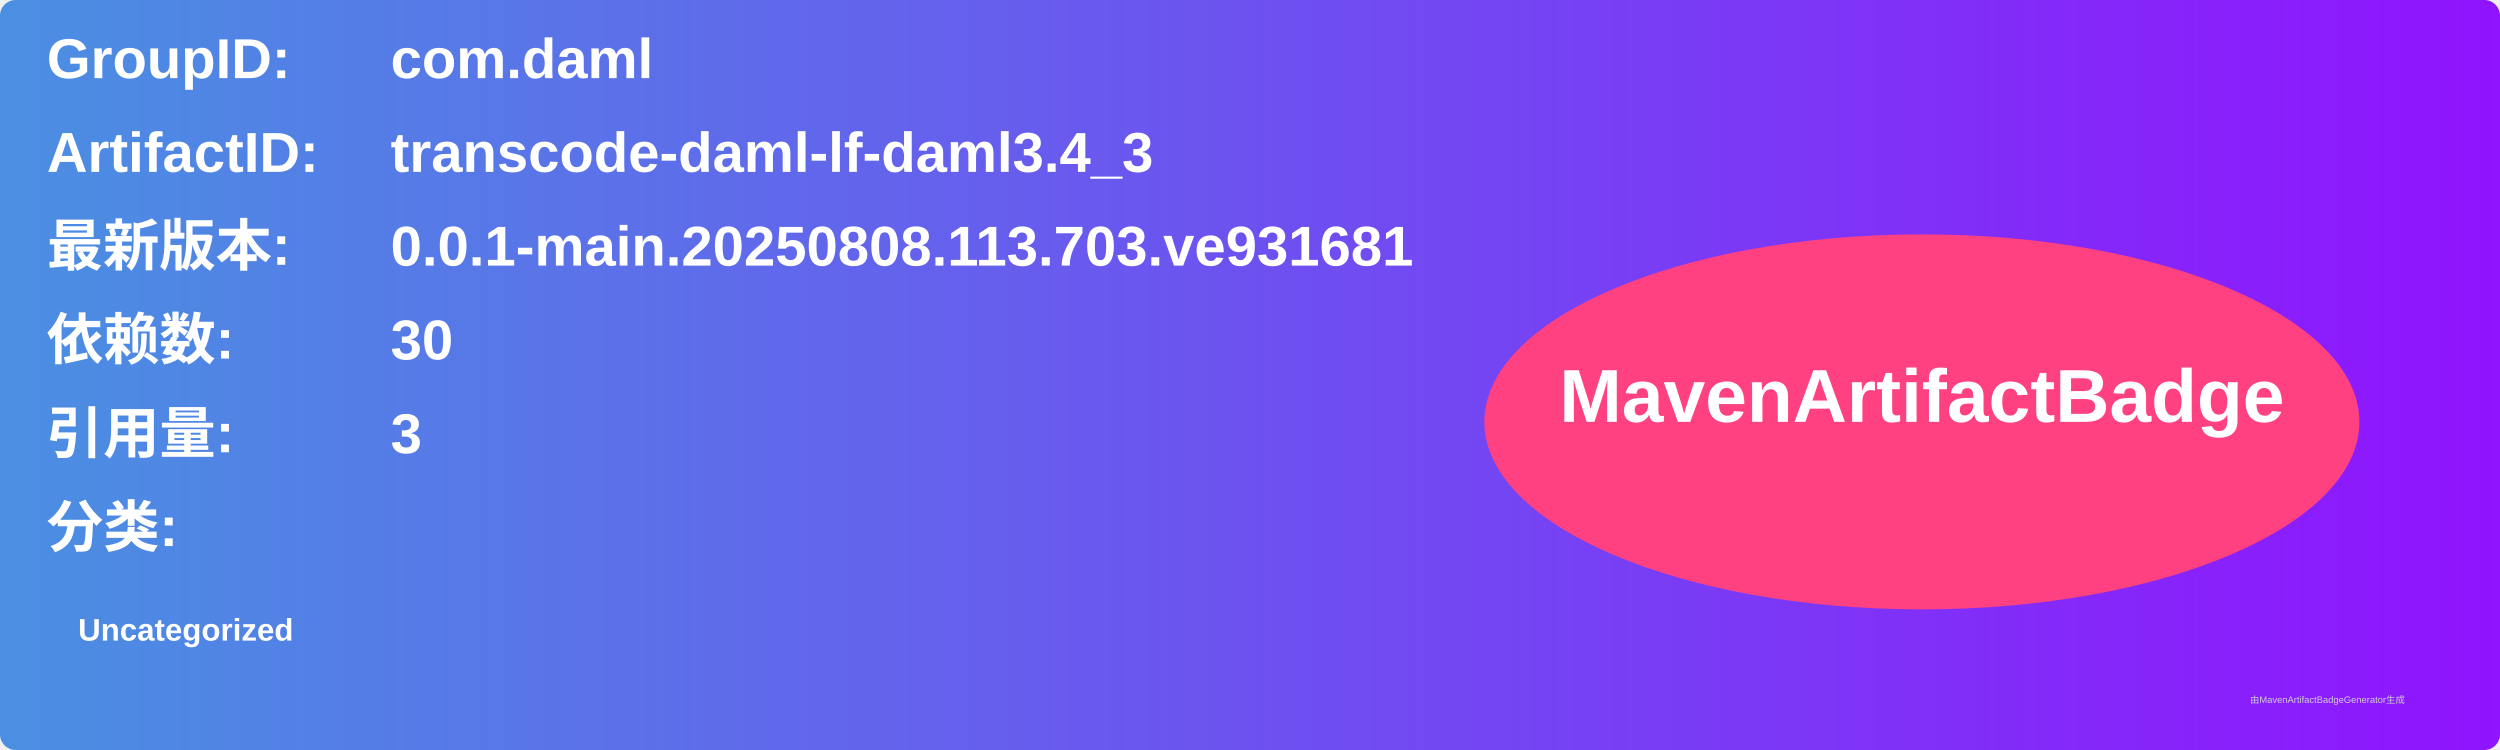
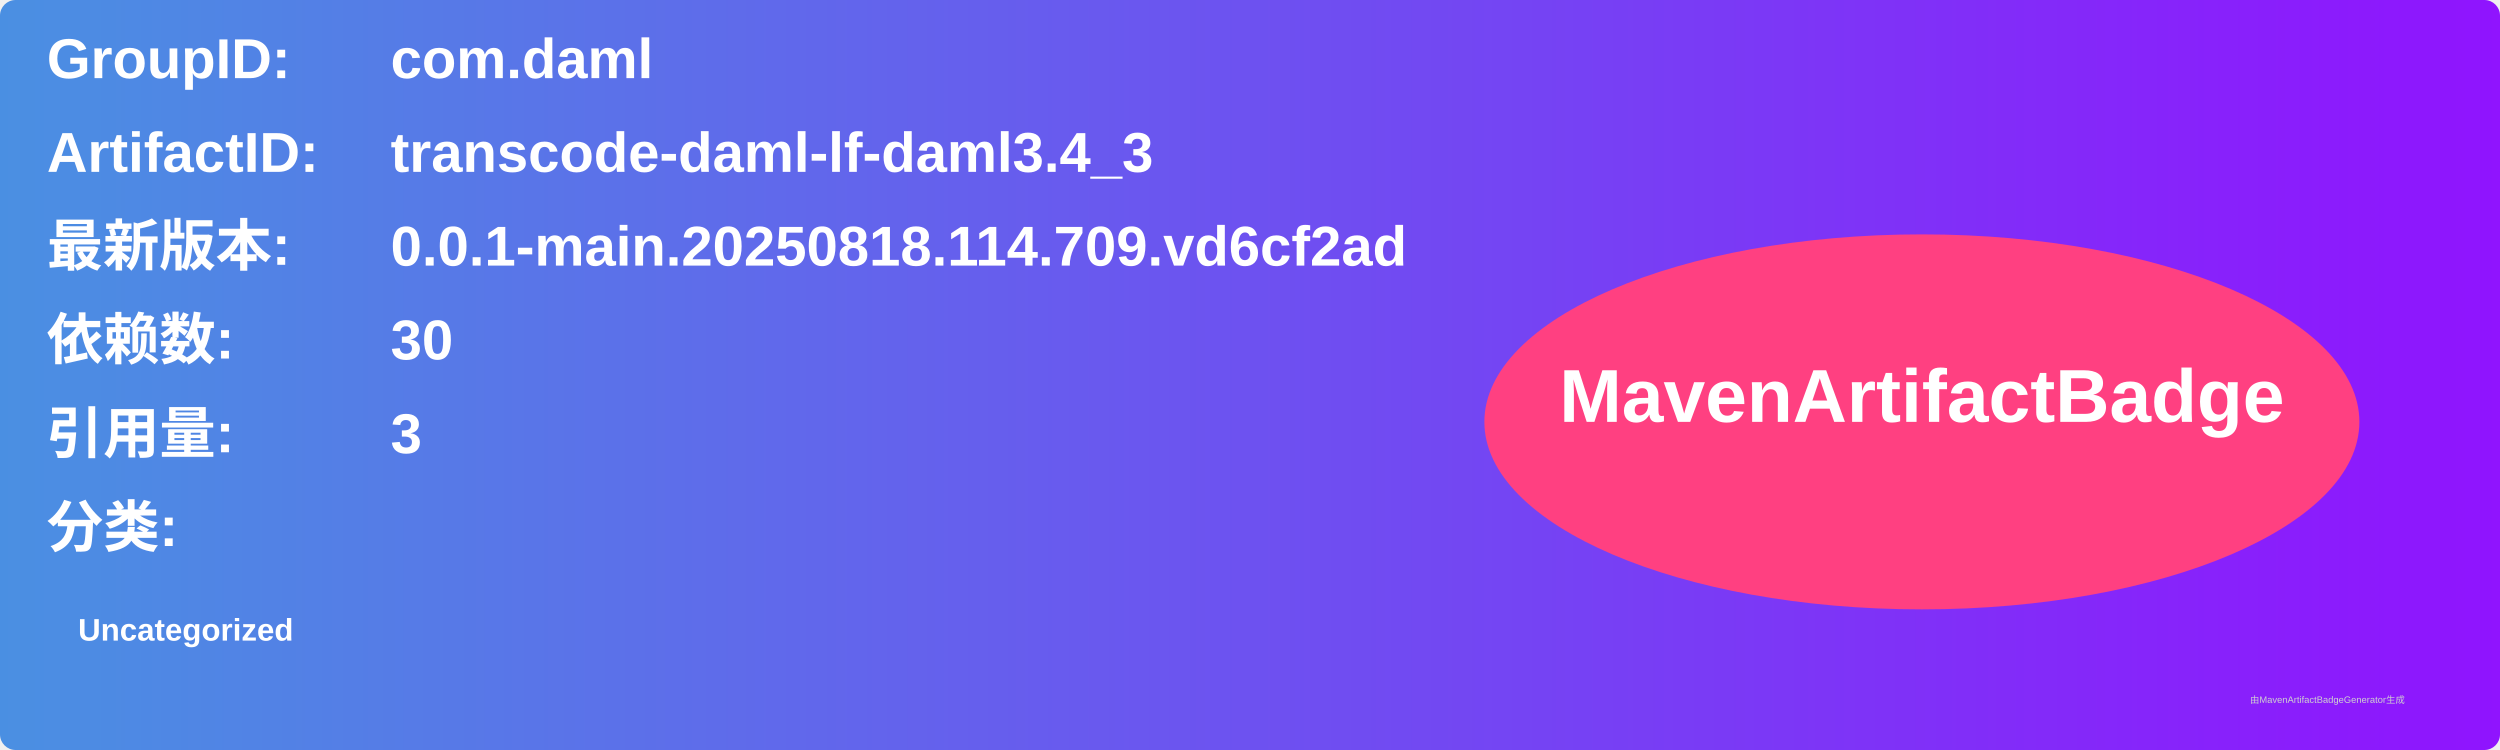
<svg xmlns="http://www.w3.org/2000/svg" width="800" height="240" viewBox="0 0 800 240">
  <linearGradient id="grad" x1="0%" y1="0%" x2="100%" y2="0%">
    <stop offset="0%" stop-color="#4a90e2" />
    <stop offset="100%" stop-color="#9013fe" />
  </linearGradient>
  <rect width="100%" height="100%" rx="5" ry="5" fill="url(#grad)" />
  <g transform="translate(15, 15)">
    <text x="0" y="10" font-family="Arial" font-size="18" fill="white" font-weight="bold" width="260">GroupID:</text>
    <text x="110" y="10" font-family="Arial" font-size="18" fill="white" font-weight="bold" width="460">com.daml</text>
    <text x="0" y="40" font-family="Arial" font-size="18" fill="white" font-weight="bold" width="260">ArtifactID:</text>
    <text x="110" y="40" font-family="Arial" font-size="18" fill="white" font-weight="bold" width="460">transcode-daml-lf-daml3.4_3</text>
    <text x="0" y="70" font-family="Arial" font-size="18" fill="white" font-weight="bold">最新版本:</text>
    <text x="110" y="70" font-family="Arial" font-size="18" fill="white" font-weight="bold">
-       <tspan font-weight="bold">0.0.1-main.20250808.113.703.ve931681</tspan>
+       <tspan font-weight="bold">0.0.1-main.20250818.114.709.vd6cf2ad</tspan>
    </text>
    <text x="0" y="100" font-family="Arial" font-size="18" fill="white" font-weight="bold">依赖数: </text>
    <text x="110" y="100" font-family="Arial" font-size="18" fill="white">
      <tspan font-weight="bold">30</tspan>
    </text>
    <text x="0" y="130" font-family="Arial" font-size="18" fill="white" font-weight="bold">引用量: </text>
    <text x="110" y="130" font-family="Arial" font-size="18" fill="white">
      <tspan font-weight="bold">3</tspan>
    </text>
    <text x="0" y="160" font-family="Arial" font-size="18" fill="white" font-weight="bold">分类:</text>
    <text x="10" y="190" font-family="Arial" font-size="10" fill="white">
      <tspan font-weight="bold">Uncategorized</tspan>
    </text>
    <ellipse cx="600" cy="120" rx="140" ry="60" fill="#ff4081" />
    <text x="600" y="120" text-anchor="middle" font-family="Arial" font-size="24" fill="white" font-weight="bold">MavenArtifactBadge</text>
  </g>
  <text x="720" y="225" font-family="Arial" font-size="3" fill="#d0d0d0">由MavenArtifactBadgeGenerator生成</text>
</svg>
